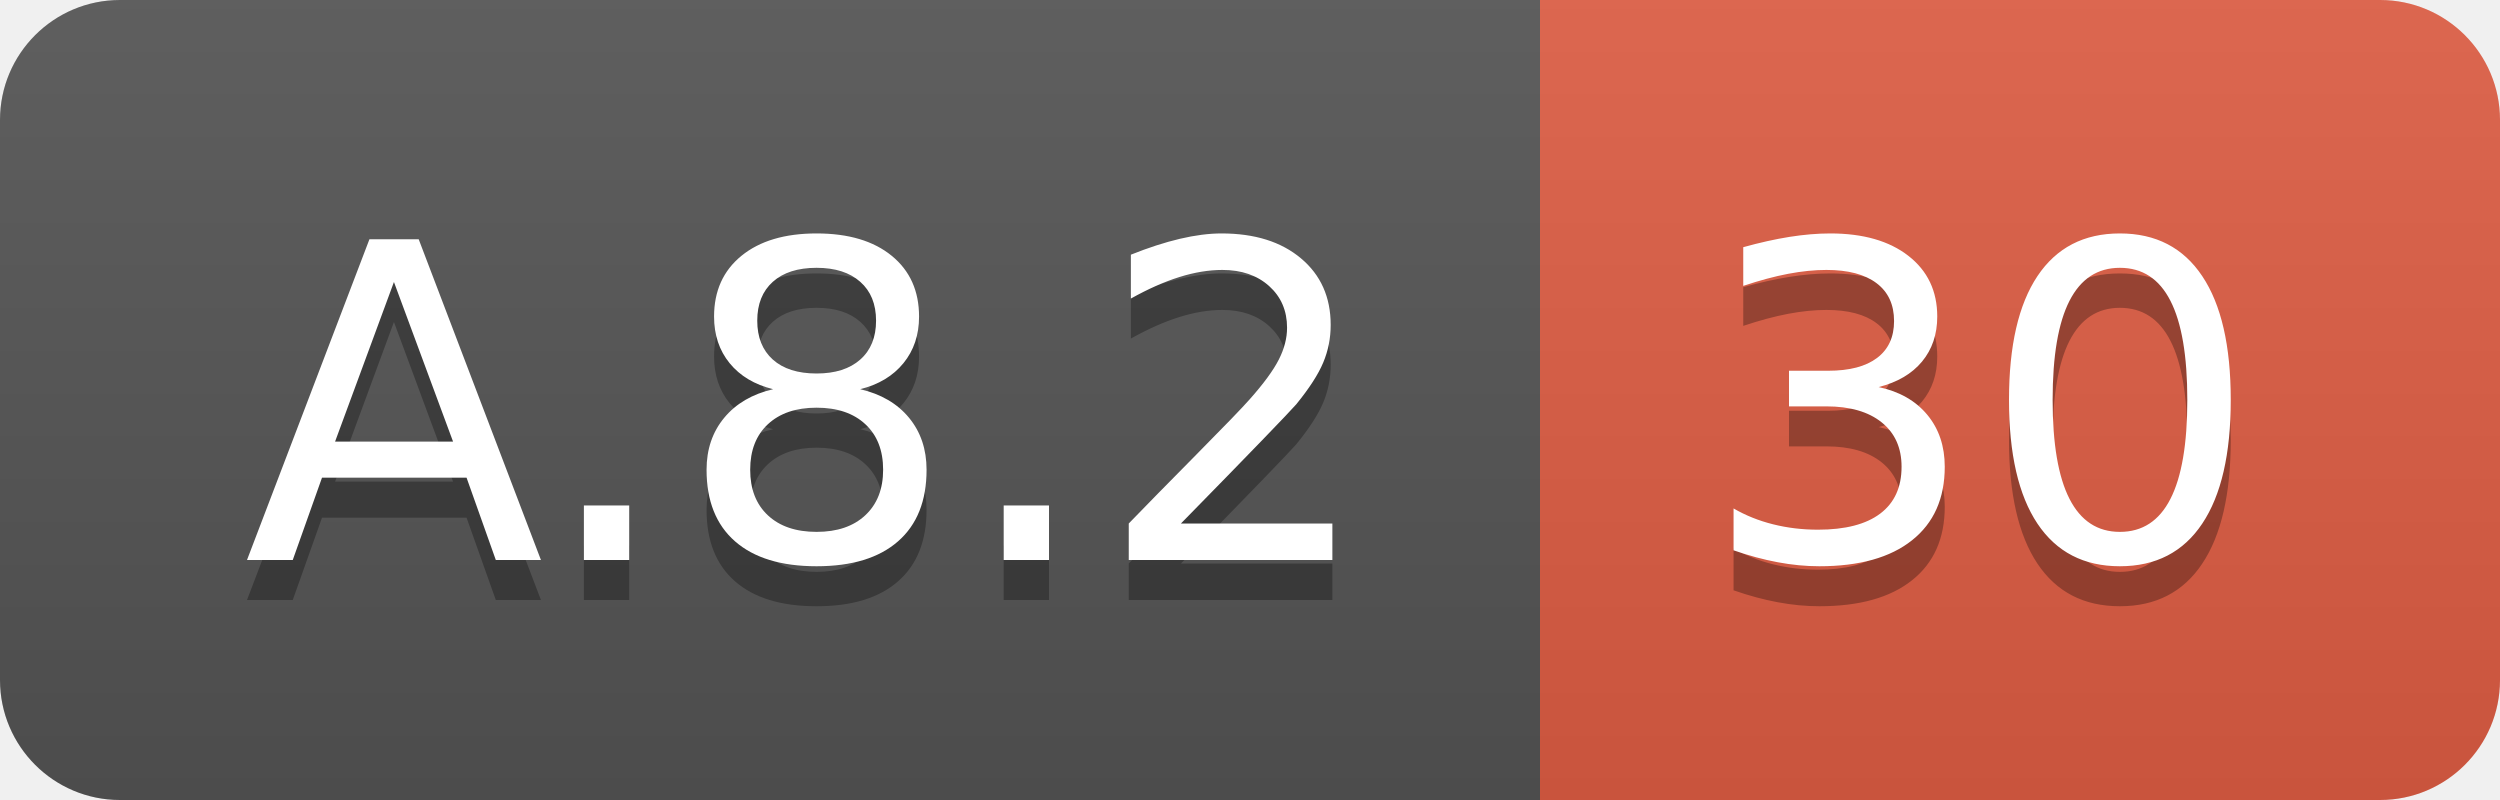
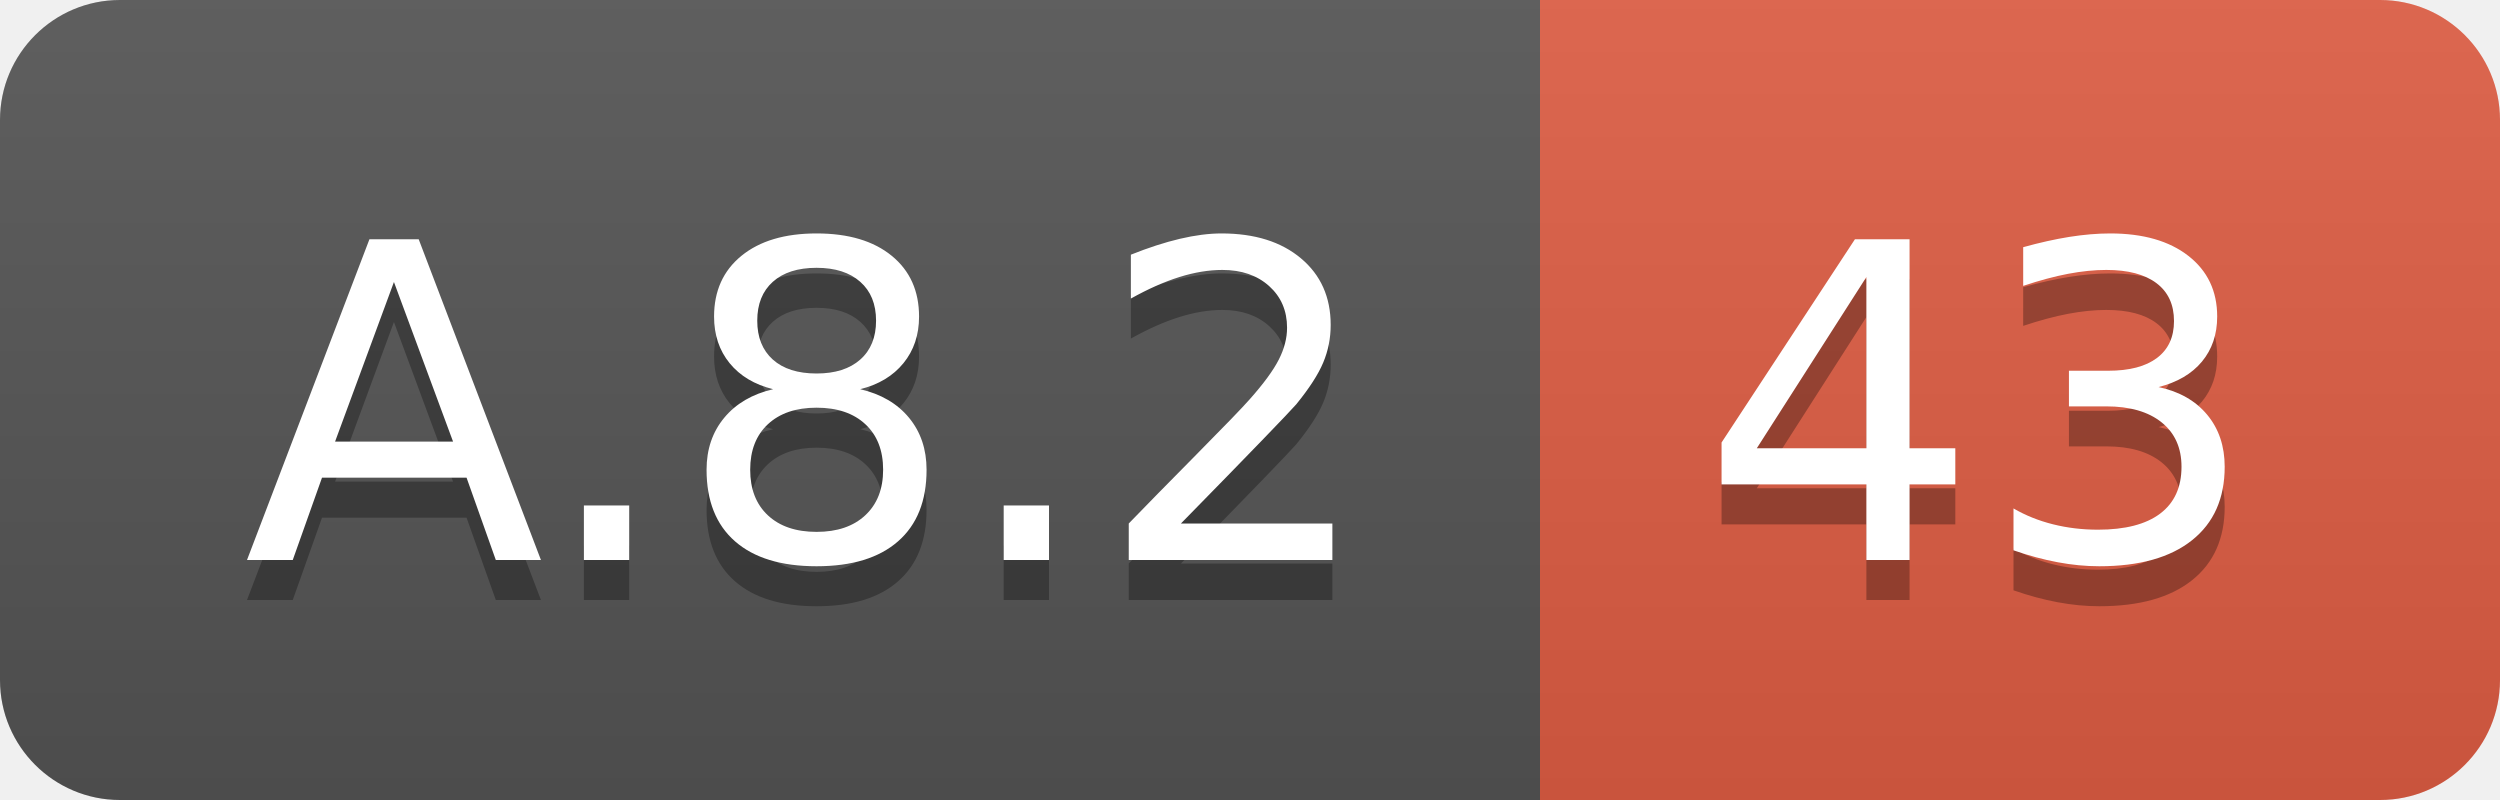
<svg xmlns="http://www.w3.org/2000/svg" width="62.5" height="20">
  <linearGradient id="smooth" x2="0" y2="100%">
    <stop offset="0" stop-color="#bbb" stop-opacity=".1" />
    <stop offset="1" stop-opacity=".1" />
  </linearGradient>
  <clipPath id="round">
    <rect width="62.5" height="20" rx="3" fill="#fff" />
  </clipPath>
  <g clip-path="url(#round)">
    <rect width="38.5" height="20" fill="#555" />
    <rect x="38.5" width="24.0" height="20" fill="#e05d44" />
    <rect width="62.5" height="20" fill="url(#smooth)" />
  </g>
  <g fill="#fff" text-anchor="middle" font-family="DejaVu Sans,Verdana,Geneva,sans-serif" font-size="110">
    <text x="202.5" y="150" fill="#010101" fill-opacity=".3" transform="scale(0.1)" textLength="285.0" lengthAdjust="spacing">A.8.2</text>
    <text x="202.5" y="140" transform="scale(0.1)" textLength="285.0" lengthAdjust="spacing">A.8.2</text>
-     <text x="495.0" y="150" fill="#010101" fill-opacity=".3" transform="scale(0.1)" textLength="140.0" lengthAdjust="spacing">30</text>
-     <text x="495.0" y="140" transform="scale(0.1)" textLength="140.0" lengthAdjust="spacing">30</text>
+     <text x="495.0" y="150" fill="#010101" fill-opacity=".3" transform="scale(0.1)" textLength="140.0" lengthAdjust="spacing">43</text>
+     <text x="495.0" y="140" transform="scale(0.1)" textLength="140.0" lengthAdjust="spacing">43</text>
  </g>
</svg>
